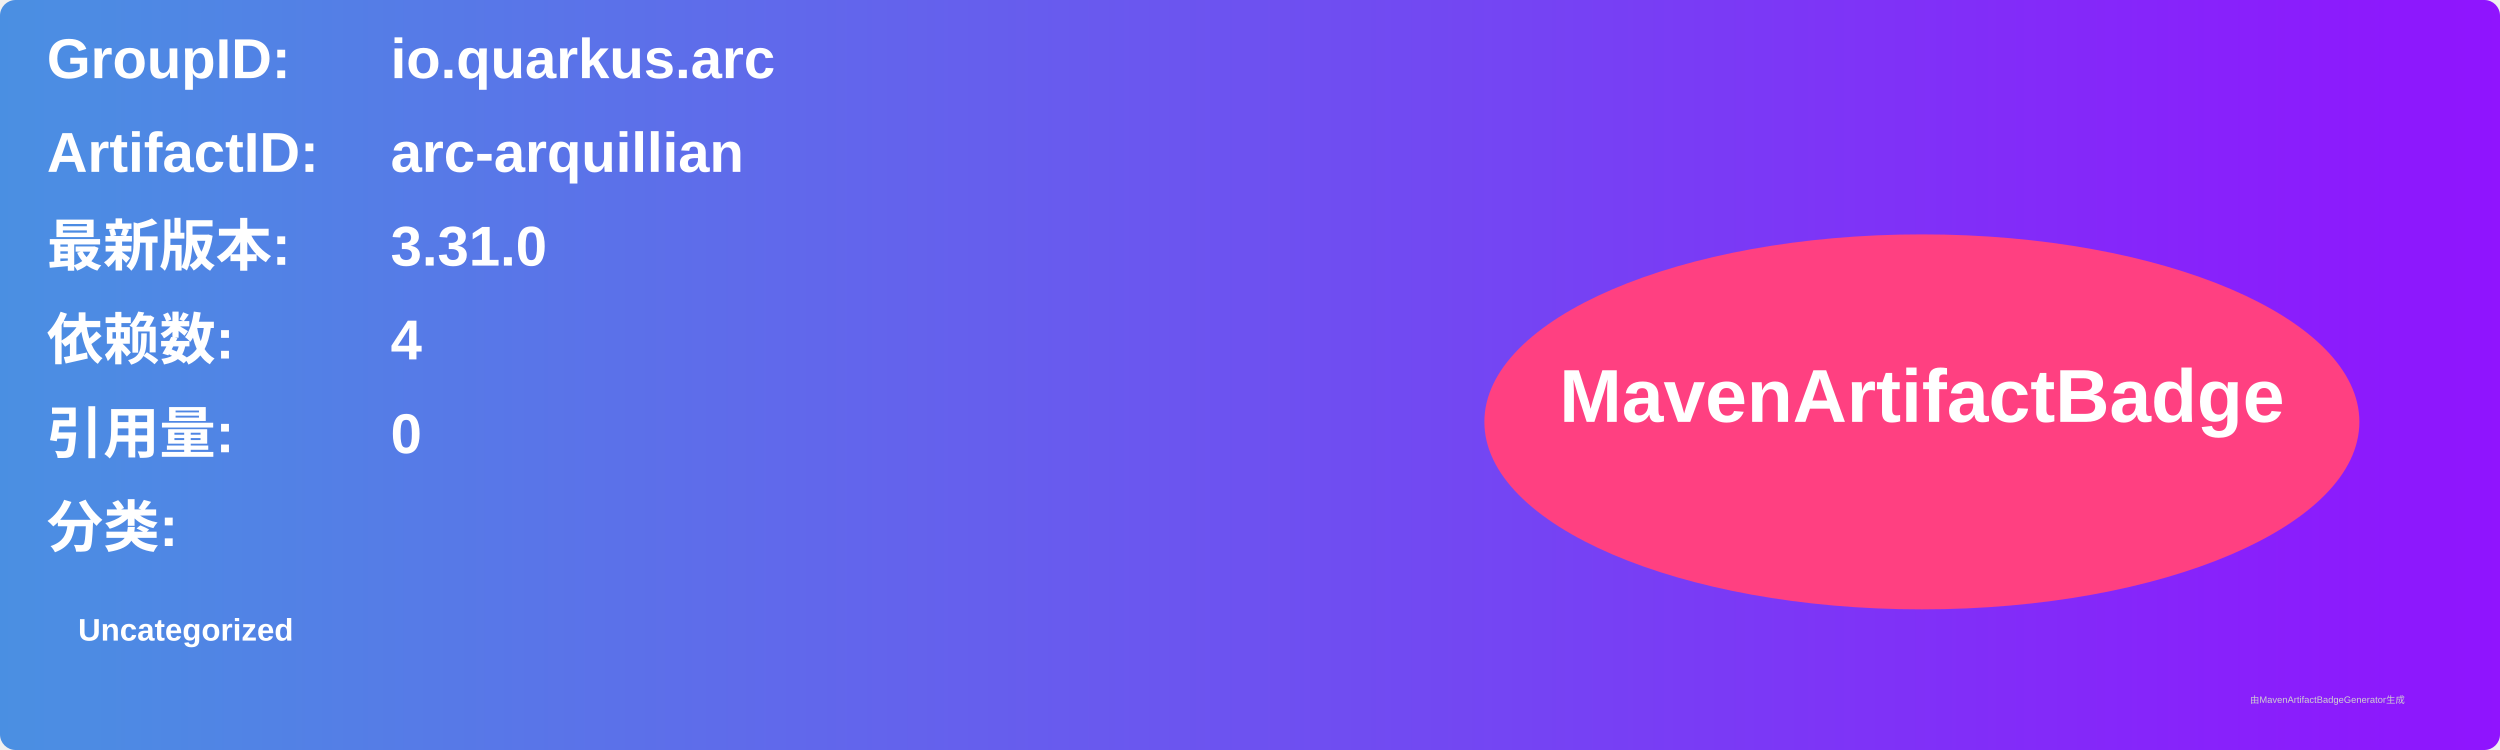
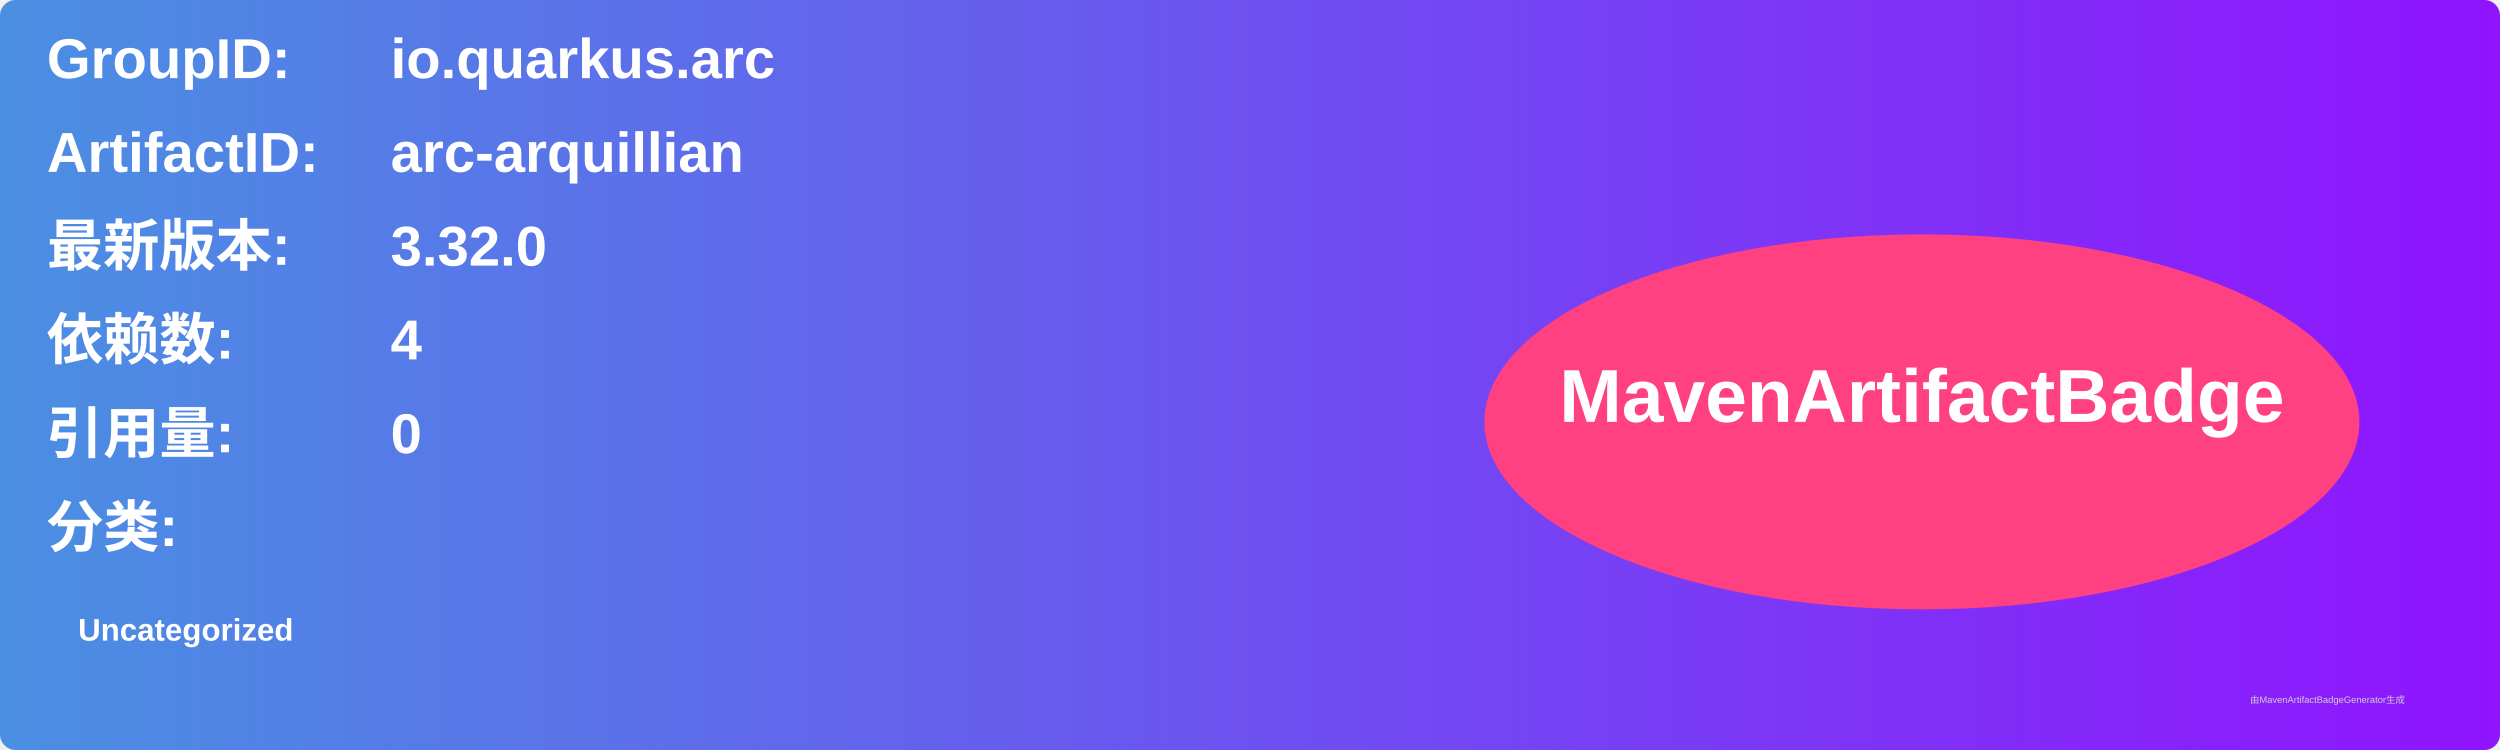
<svg xmlns="http://www.w3.org/2000/svg" width="800" height="240" viewBox="0 0 800 240">
  <linearGradient id="grad" x1="0%" y1="0%" x2="100%" y2="0%">
    <stop offset="0%" stop-color="#4a90e2" />
    <stop offset="100%" stop-color="#9013fe" />
  </linearGradient>
  <rect width="100%" height="100%" rx="5" ry="5" fill="url(#grad)" />
  <g transform="translate(15, 15)">
    <text x="0" y="10" font-family="Arial" font-size="18" fill="white" font-weight="bold" width="260">GroupID:</text>
    <text x="110" y="10" font-family="Arial" font-size="18" fill="white" font-weight="bold" width="460">io.quarkus.arc</text>
    <text x="0" y="40" font-family="Arial" font-size="18" fill="white" font-weight="bold" width="260">ArtifactID:</text>
    <text x="110" y="40" font-family="Arial" font-size="18" fill="white" font-weight="bold" width="460">arc-arquillian</text>
    <text x="0" y="70" font-family="Arial" font-size="18" fill="white" font-weight="bold">最新版本:</text>
    <text x="110" y="70" font-family="Arial" font-size="18" fill="white" font-weight="bold">
-       <tspan font-weight="bold">3.31.0</tspan>
+       <tspan font-weight="bold">3.32.0</tspan>
    </text>
    <text x="0" y="100" font-family="Arial" font-size="18" fill="white" font-weight="bold">依赖数: </text>
    <text x="110" y="100" font-family="Arial" font-size="18" fill="white">
      <tspan font-weight="bold">4</tspan>
    </text>
    <text x="0" y="130" font-family="Arial" font-size="18" fill="white" font-weight="bold">引用量: </text>
    <text x="110" y="130" font-family="Arial" font-size="18" fill="white">
      <tspan font-weight="bold">0</tspan>
    </text>
    <text x="0" y="160" font-family="Arial" font-size="18" fill="white" font-weight="bold">分类:</text>
    <text x="10" y="190" font-family="Arial" font-size="10" fill="white">
      <tspan font-weight="bold">Uncategorized</tspan>
    </text>
    <ellipse cx="600" cy="120" rx="140" ry="60" fill="#ff4081" />
    <text x="600" y="120" text-anchor="middle" font-family="Arial" font-size="24" fill="white" font-weight="bold">MavenArtifactBadge</text>
  </g>
  <text x="720" y="225" font-family="Arial" font-size="3" fill="#d0d0d0">由MavenArtifactBadgeGenerator生成</text>
</svg>
